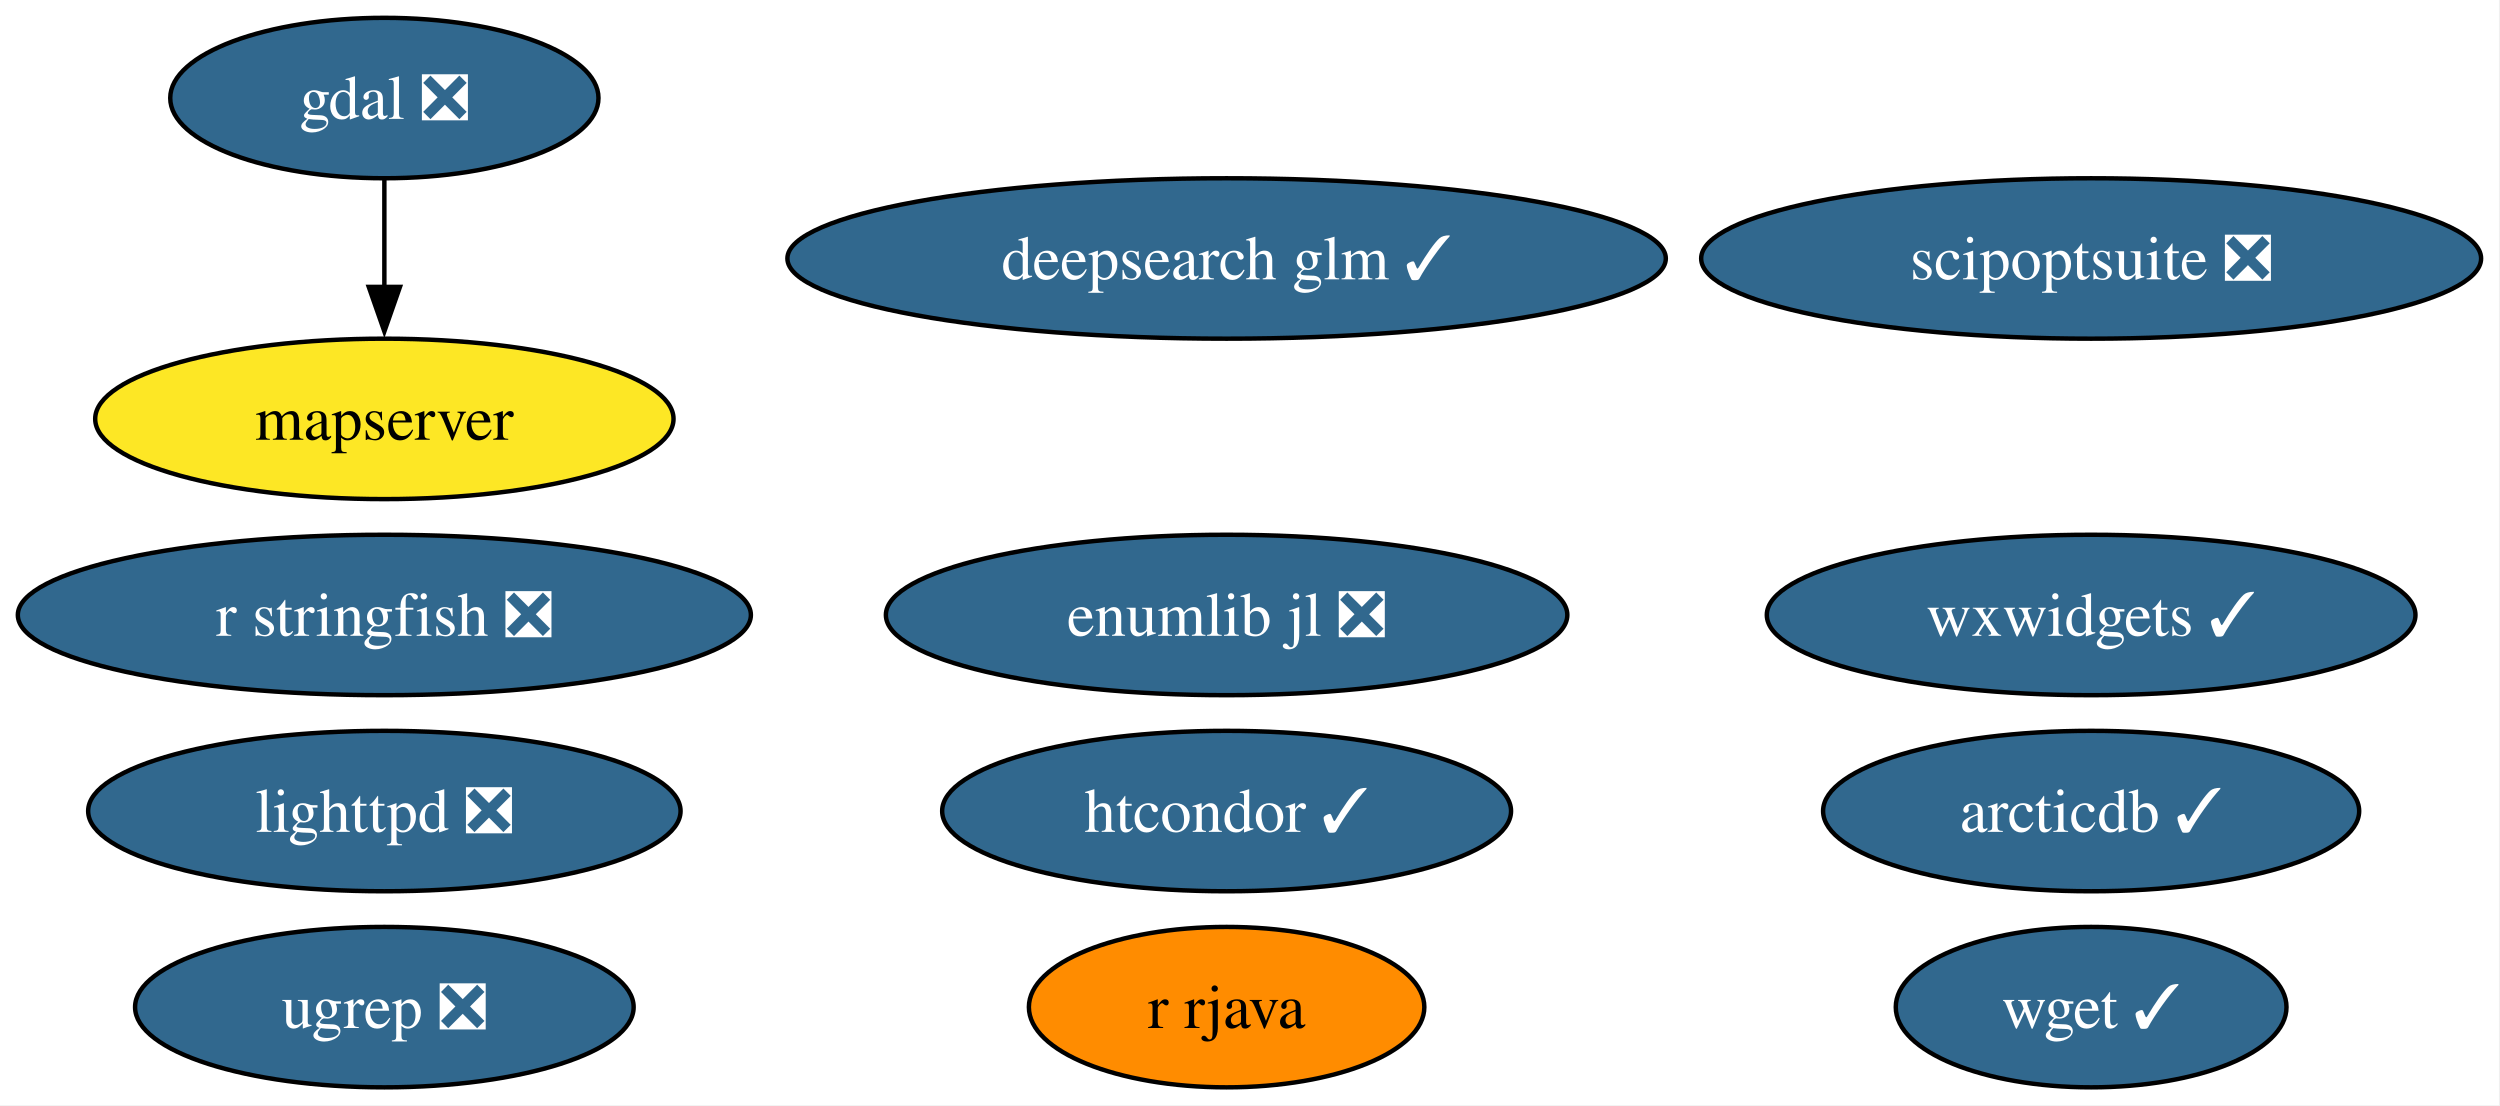
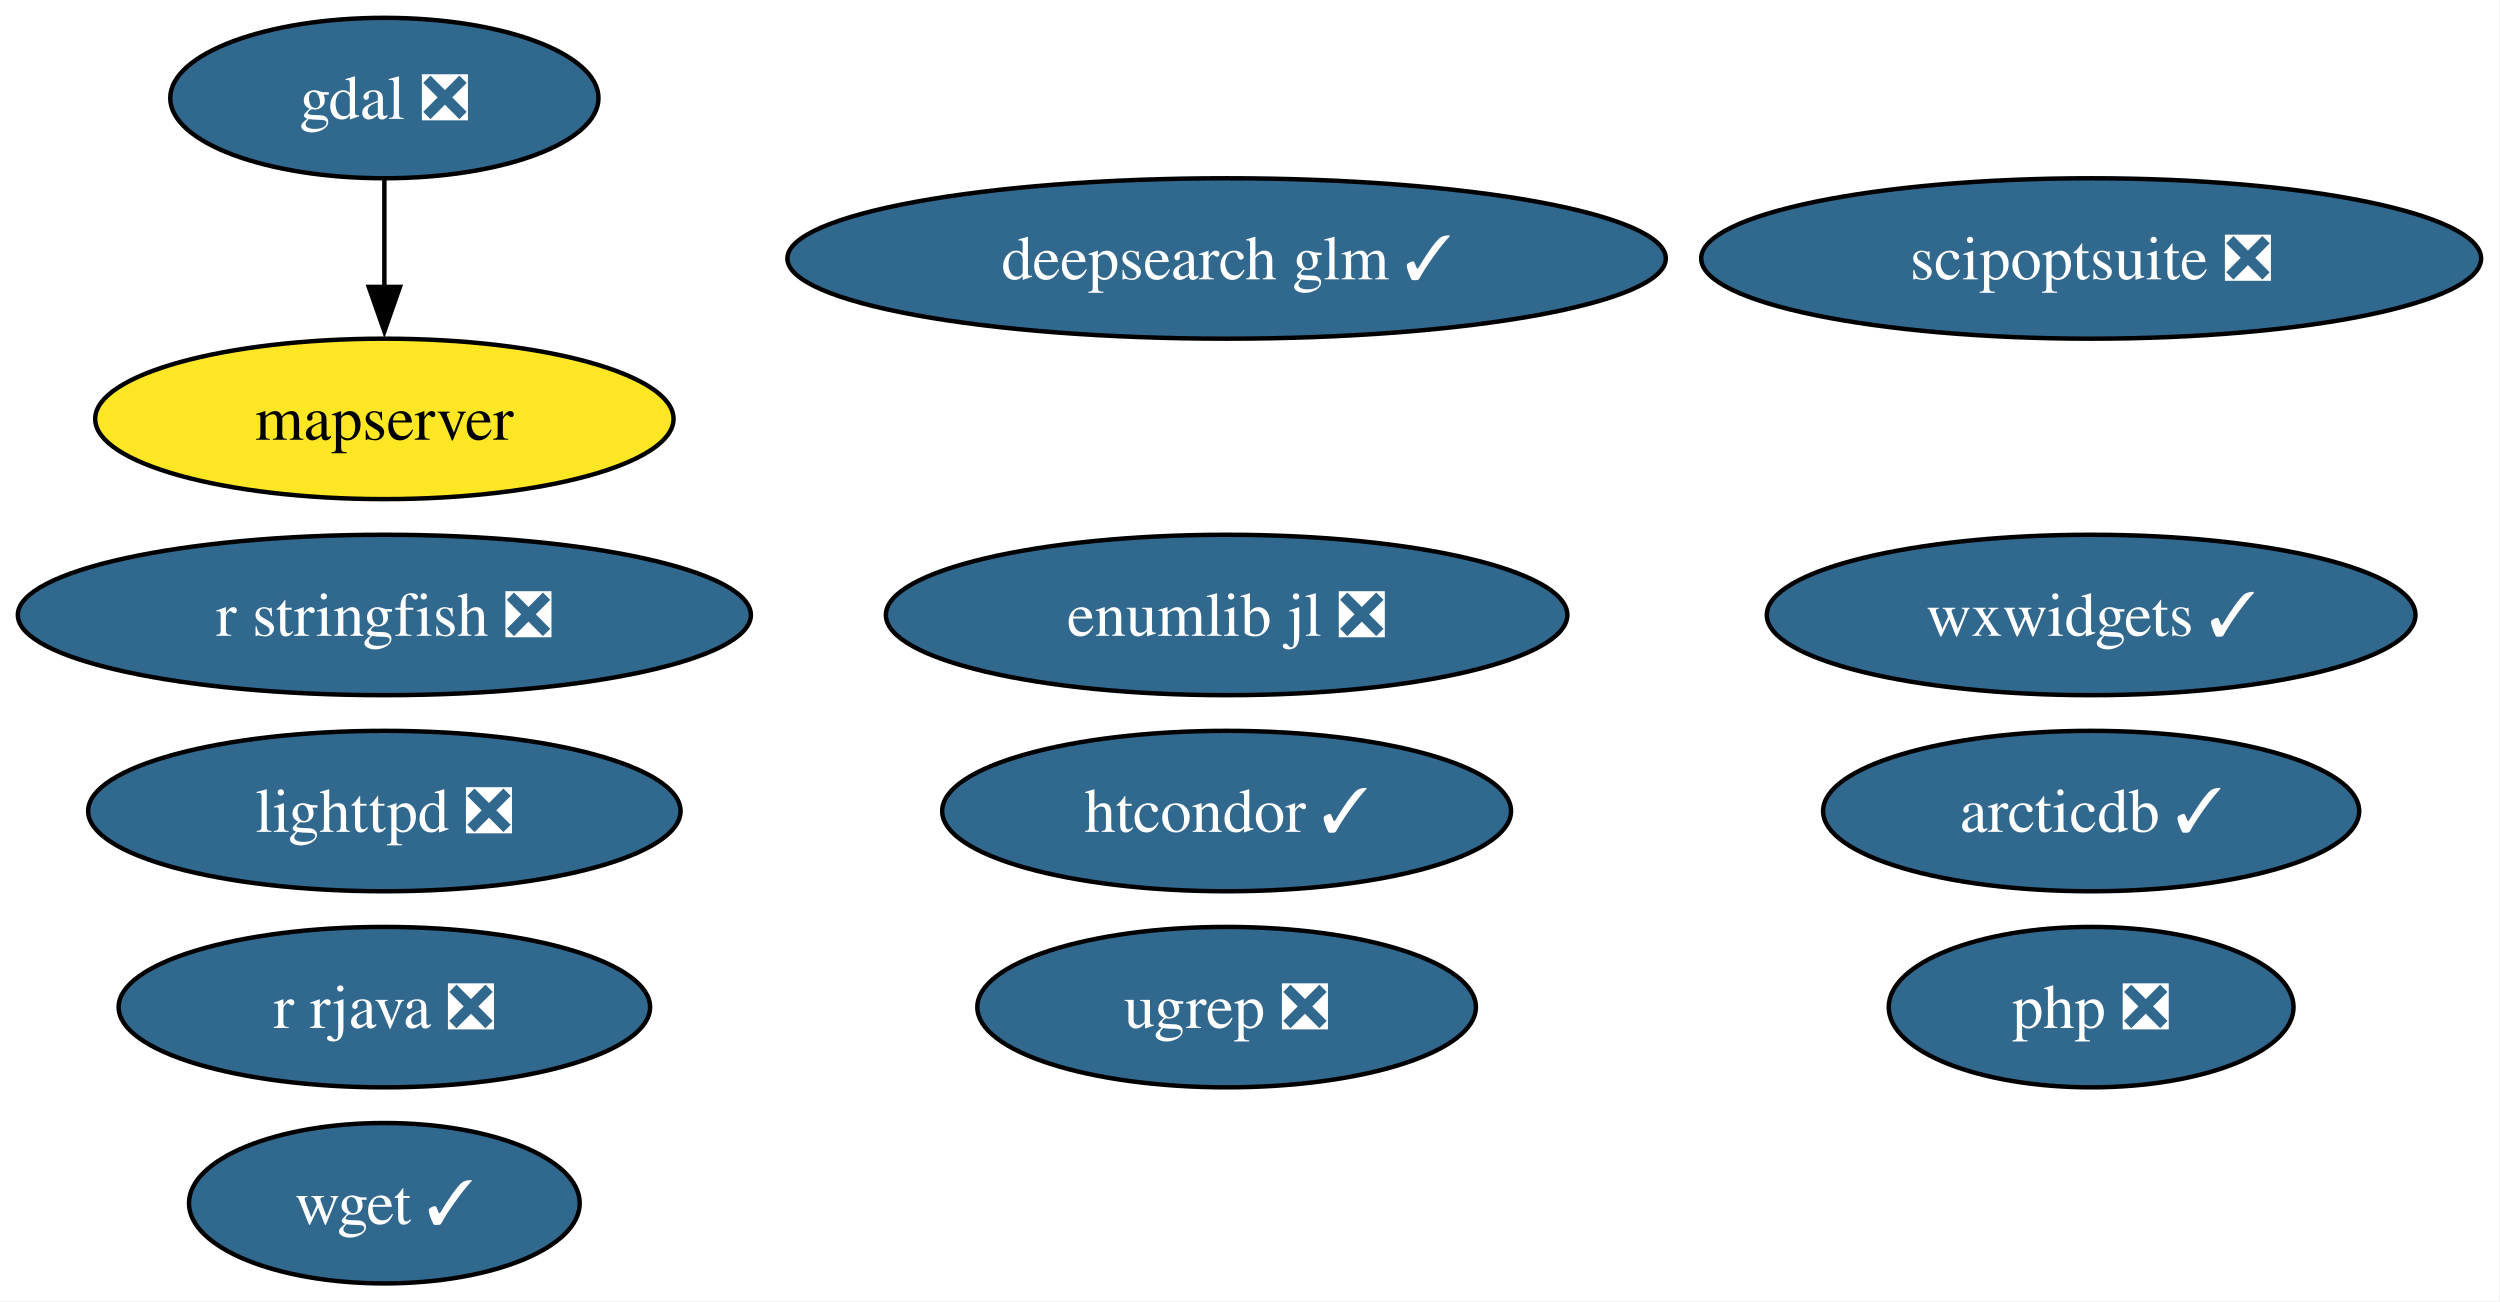
- <svg xmlns="http://www.w3.org/2000/svg" xmlns:xlink="http://www.w3.org/1999/xlink" width="561pt" height="248pt" viewBox="0.00 0.00 561.00 248.00">
-   <g id="graph0" class="graph" transform="scale(1 1) rotate(0) translate(4 244)">
-     <polygon fill="white" stroke="none" points="-4,4 -4,-244 556.76,-244 556.76,4 -4,4" />
+ <svg xmlns="http://www.w3.org/2000/svg" xmlns:xlink="http://www.w3.org/1999/xlink" width="561pt" height="292pt" viewBox="0.00 0.00 561.00 292.00">
+   <g id="graph0" class="graph" transform="scale(1 1) rotate(0) translate(4 288)">
+     <polygon fill="white" stroke="none" points="-4,4 -4,-288 556.76,-288 556.76,4 -4,4" />
    <g id="node1" class="node">
      <g id="a_node1">
        <a xlink:href="https://github.com/conda-forge/arcticdb-feedstock/pull/633" xlink:title="arcticdb ✓">
-           <ellipse fill="#31688e" stroke="black" cx="465.25" cy="-62" rx="60.15" ry="18" />
-           <text xml:space="preserve" text-anchor="middle" x="465.25" y="-57.33" font-family="Times,serif" font-size="14.00" fill="white">arcticdb ✓</text>
+           <ellipse fill="#31688e" stroke="black" cx="465.25" cy="-106" rx="60.15" ry="18" />
+           <text xml:space="preserve" text-anchor="middle" x="465.25" y="-101.33" font-family="Times,serif" font-size="14.00" fill="white">arcticdb ✓</text>
        </a>
      </g>
    </g>
    <g id="node2" class="node">
      <g id="a_node2">
        <a xlink:href="https://github.com/conda-forge/deepsearch-glm-feedstock/pull/14" xlink:title="deepsearch glm ✓">
-           <ellipse fill="#31688e" stroke="black" cx="271.25" cy="-186" rx="98.56" ry="18" />
-           <text xml:space="preserve" text-anchor="middle" x="271.25" y="-181.32" font-family="Times,serif" font-size="14.00" fill="white">deepsearch glm ✓</text>
+           <ellipse fill="#31688e" stroke="black" cx="271.25" cy="-230" rx="98.56" ry="18" />
+           <text xml:space="preserve" text-anchor="middle" x="271.25" y="-225.32" font-family="Times,serif" font-size="14.00" fill="white">deepsearch glm ✓</text>
        </a>
      </g>
    </g>
    <g id="node3" class="node">
      <g id="a_node3">
        <a xlink:href="https://github.com/conda-forge/gdal-feedstock/pull/1251" xlink:title="gdal ❎">
-           <ellipse fill="#31688e" stroke="black" cx="82.25" cy="-222" rx="48.05" ry="18" />
-           <text xml:space="preserve" text-anchor="middle" x="82.25" y="-217.32" font-family="Times,serif" font-size="14.00" fill="white">gdal ❎</text>
+           <ellipse fill="#31688e" stroke="black" cx="82.25" cy="-266" rx="48.05" ry="18" />
+           <text xml:space="preserve" text-anchor="middle" x="82.25" y="-261.32" font-family="Times,serif" font-size="14.00" fill="white">gdal ❎</text>
        </a>
      </g>
    </g>
    <g id="node6" class="node">
      <g id="a_node6">
        <a xlink:href="https://github.com/conda-forge/mapserver-feedstock" xlink:title="mapserver">
-           <ellipse fill="#fde725" stroke="black" cx="82.25" cy="-150" rx="64.89" ry="18" />
-           <text xml:space="preserve" text-anchor="middle" x="82.25" y="-145.32" font-family="Times,serif" font-size="14.00">mapserver</text>
+           <ellipse fill="#fde725" stroke="black" cx="82.25" cy="-194" rx="64.89" ry="18" />
+           <text xml:space="preserve" text-anchor="middle" x="82.25" y="-189.32" font-family="Times,serif" font-size="14.00">mapserver</text>
        </a>
      </g>
    </g>
    <g id="edge1" class="edge">
-       <path fill="none" stroke="black" d="M82.25,-203.7C82.25,-196.41 82.25,-187.73 82.25,-179.54" />
-       <polygon fill="black" stroke="black" points="85.75,-179.62 82.25,-169.62 78.75,-179.62 85.75,-179.62" />
+       <path fill="none" stroke="black" d="M82.25,-247.7C82.25,-240.41 82.25,-231.73 82.25,-223.54" />
+       <polygon fill="black" stroke="black" points="85.75,-223.62 82.25,-213.62 78.75,-223.62 85.75,-223.62" />
    </g>
    <g id="node4" class="node">
      <g id="a_node4">
        <a xlink:href="https://github.com/conda-forge/htcondor-feedstock/pull/406" xlink:title="htcondor ✓">
-           <ellipse fill="#31688e" stroke="black" cx="271.25" cy="-62" rx="63.83" ry="18" />
-           <text xml:space="preserve" text-anchor="middle" x="271.25" y="-57.33" font-family="Times,serif" font-size="14.00" fill="white">htcondor ✓</text>
+           <ellipse fill="#31688e" stroke="black" cx="271.25" cy="-106" rx="63.83" ry="18" />
+           <text xml:space="preserve" text-anchor="middle" x="271.25" y="-101.33" font-family="Times,serif" font-size="14.00" fill="white">htcondor ✓</text>
        </a>
      </g>
    </g>
    <g id="node5" class="node">
      <g id="a_node5">
        <a xlink:href="https://github.com/conda-forge/lighttpd-feedstock/pull/59" xlink:title="lighttpd ❎">
-           <ellipse fill="#31688e" stroke="black" cx="82.25" cy="-62" rx="66.47" ry="18" />
-           <text xml:space="preserve" text-anchor="middle" x="82.25" y="-57.33" font-family="Times,serif" font-size="14.00" fill="white">lighttpd ❎</text>
+           <ellipse fill="#31688e" stroke="black" cx="82.25" cy="-106" rx="66.47" ry="18" />
+           <text xml:space="preserve" text-anchor="middle" x="82.25" y="-101.33" font-family="Times,serif" font-size="14.00" fill="white">lighttpd ❎</text>
        </a>
      </g>
    </g>
    <g id="node7" class="node">
      <g id="a_node7">
-         <a xlink:href="https://github.com/conda-forge/r-rjava-feedstock" xlink:title="r rjava">
-           <ellipse fill="#ff8c00" stroke="black" cx="271.25" cy="-18" rx="44.37" ry="18" />
-           <text xml:space="preserve" text-anchor="middle" x="271.25" y="-13.32" font-family="Times,serif" font-size="14.00">r rjava</text>
+         <a xlink:href="https://github.com/conda-forge/php-feedstock/pull/135" xlink:title="php ❎">
+           <ellipse fill="#31688e" stroke="black" cx="465.25" cy="-62" rx="45.42" ry="18" />
+           <text xml:space="preserve" text-anchor="middle" x="465.25" y="-57.33" font-family="Times,serif" font-size="14.00" fill="white">php ❎</text>
        </a>
      </g>
    </g>
    <g id="node8" class="node">
      <g id="a_node8">
-         <a xlink:href="https://github.com/conda-forge/r-stringfish-feedstock/pull/32" xlink:title="r stringfish ❎">
-           <ellipse fill="#31688e" stroke="black" cx="82.25" cy="-106" rx="82.25" ry="18" />
-           <text xml:space="preserve" text-anchor="middle" x="82.25" y="-101.33" font-family="Times,serif" font-size="14.00" fill="white">r stringfish ❎</text>
+         <a xlink:href="https://github.com/conda-forge/r-rjava-feedstock/pull/57" xlink:title="r rjava ❎">
+           <ellipse fill="#31688e" stroke="black" cx="82.25" cy="-62" rx="59.63" ry="18" />
+           <text xml:space="preserve" text-anchor="middle" x="82.25" y="-57.33" font-family="Times,serif" font-size="14.00" fill="white">r rjava ❎</text>
        </a>
      </g>
    </g>
    <g id="node9" class="node">
      <g id="a_node9">
-         <a xlink:href="https://github.com/conda-forge/scipoptsuite-feedstock/pull/110" xlink:title="scipoptsuite ❎">
-           <ellipse fill="#31688e" stroke="black" cx="465.25" cy="-186" rx="87.51" ry="18" />
-           <text xml:space="preserve" text-anchor="middle" x="465.25" y="-181.32" font-family="Times,serif" font-size="14.00" fill="white">scipoptsuite ❎</text>
+         <a xlink:href="https://github.com/conda-forge/r-stringfish-feedstock/pull/32" xlink:title="r stringfish ❎">
+           <ellipse fill="#31688e" stroke="black" cx="82.25" cy="-150" rx="82.25" ry="18" />
+           <text xml:space="preserve" text-anchor="middle" x="82.25" y="-145.32" font-family="Times,serif" font-size="14.00" fill="white">r stringfish ❎</text>
        </a>
      </g>
    </g>
    <g id="node10" class="node">
      <g id="a_node10">
-         <a xlink:href="https://github.com/conda-forge/ugrep-feedstock/pull/29" xlink:title="ugrep ❎">
-           <ellipse fill="#31688e" stroke="black" cx="82.25" cy="-18" rx="55.94" ry="18" />
-           <text xml:space="preserve" text-anchor="middle" x="82.25" y="-13.32" font-family="Times,serif" font-size="14.00" fill="white">ugrep ❎</text>
+         <a xlink:href="https://github.com/conda-forge/scipoptsuite-feedstock/pull/110" xlink:title="scipoptsuite ❎">
+           <ellipse fill="#31688e" stroke="black" cx="465.25" cy="-230" rx="87.51" ry="18" />
+           <text xml:space="preserve" text-anchor="middle" x="465.25" y="-225.32" font-family="Times,serif" font-size="14.00" fill="white">scipoptsuite ❎</text>
        </a>
      </g>
    </g>
    <g id="node11" class="node">
      <g id="a_node11">
-         <a xlink:href="https://github.com/conda-forge/wget-feedstock/pull/16" xlink:title="wget ✓">
-           <ellipse fill="#31688e" stroke="black" cx="465.25" cy="-18" rx="43.84" ry="18" />
-           <text xml:space="preserve" text-anchor="middle" x="465.25" y="-13.32" font-family="Times,serif" font-size="14.00" fill="white">wget ✓</text>
+         <a xlink:href="https://github.com/conda-forge/ugrep-feedstock/pull/29" xlink:title="ugrep ❎">
+           <ellipse fill="#31688e" stroke="black" cx="271.25" cy="-62" rx="55.94" ry="18" />
+           <text xml:space="preserve" text-anchor="middle" x="271.25" y="-57.33" font-family="Times,serif" font-size="14.00" fill="white">ugrep ❎</text>
        </a>
      </g>
    </g>
    <g id="node12" class="node">
      <g id="a_node12">
-         <a xlink:href="https://github.com/conda-forge/wxwidgets-feedstock/pull/73" xlink:title="wxwidgets ✓">
-           <ellipse fill="#31688e" stroke="black" cx="465.25" cy="-106" rx="72.78" ry="18" />
-           <text xml:space="preserve" text-anchor="middle" x="465.25" y="-101.33" font-family="Times,serif" font-size="14.00" fill="white">wxwidgets ✓</text>
+         <a xlink:href="https://github.com/conda-forge/wget-feedstock/pull/16" xlink:title="wget ✓">
+           <ellipse fill="#31688e" stroke="black" cx="82.25" cy="-18" rx="43.84" ry="18" />
+           <text xml:space="preserve" text-anchor="middle" x="82.25" y="-13.32" font-family="Times,serif" font-size="14.00" fill="white">wget ✓</text>
        </a>
      </g>
    </g>
    <g id="node13" class="node">
      <g id="a_node13">
+         <a xlink:href="https://github.com/conda-forge/wxwidgets-feedstock/pull/73" xlink:title="wxwidgets ✓">
+           <ellipse fill="#31688e" stroke="black" cx="465.25" cy="-150" rx="72.78" ry="18" />
+           <text xml:space="preserve" text-anchor="middle" x="465.25" y="-145.32" font-family="Times,serif" font-size="14.00" fill="white">wxwidgets ✓</text>
+         </a>
+       </g>
+     </g>
+     <g id="node14" class="node">
+       <g id="a_node14">
        <a xlink:href="https://github.com/conda-forge/enumlib.jl-feedstock/pull/5" xlink:title="enumlib jl ❎">
-           <ellipse fill="#31688e" stroke="black" cx="271.25" cy="-106" rx="76.46" ry="18" />
-           <text xml:space="preserve" text-anchor="middle" x="271.25" y="-101.33" font-family="Times,serif" font-size="14.00" fill="white">enumlib jl ❎</text>
+           <ellipse fill="#31688e" stroke="black" cx="271.25" cy="-150" rx="76.46" ry="18" />
+           <text xml:space="preserve" text-anchor="middle" x="271.25" y="-145.32" font-family="Times,serif" font-size="14.00" fill="white">enumlib jl ❎</text>
        </a>
      </g>
    </g>
  </g>
</svg>
